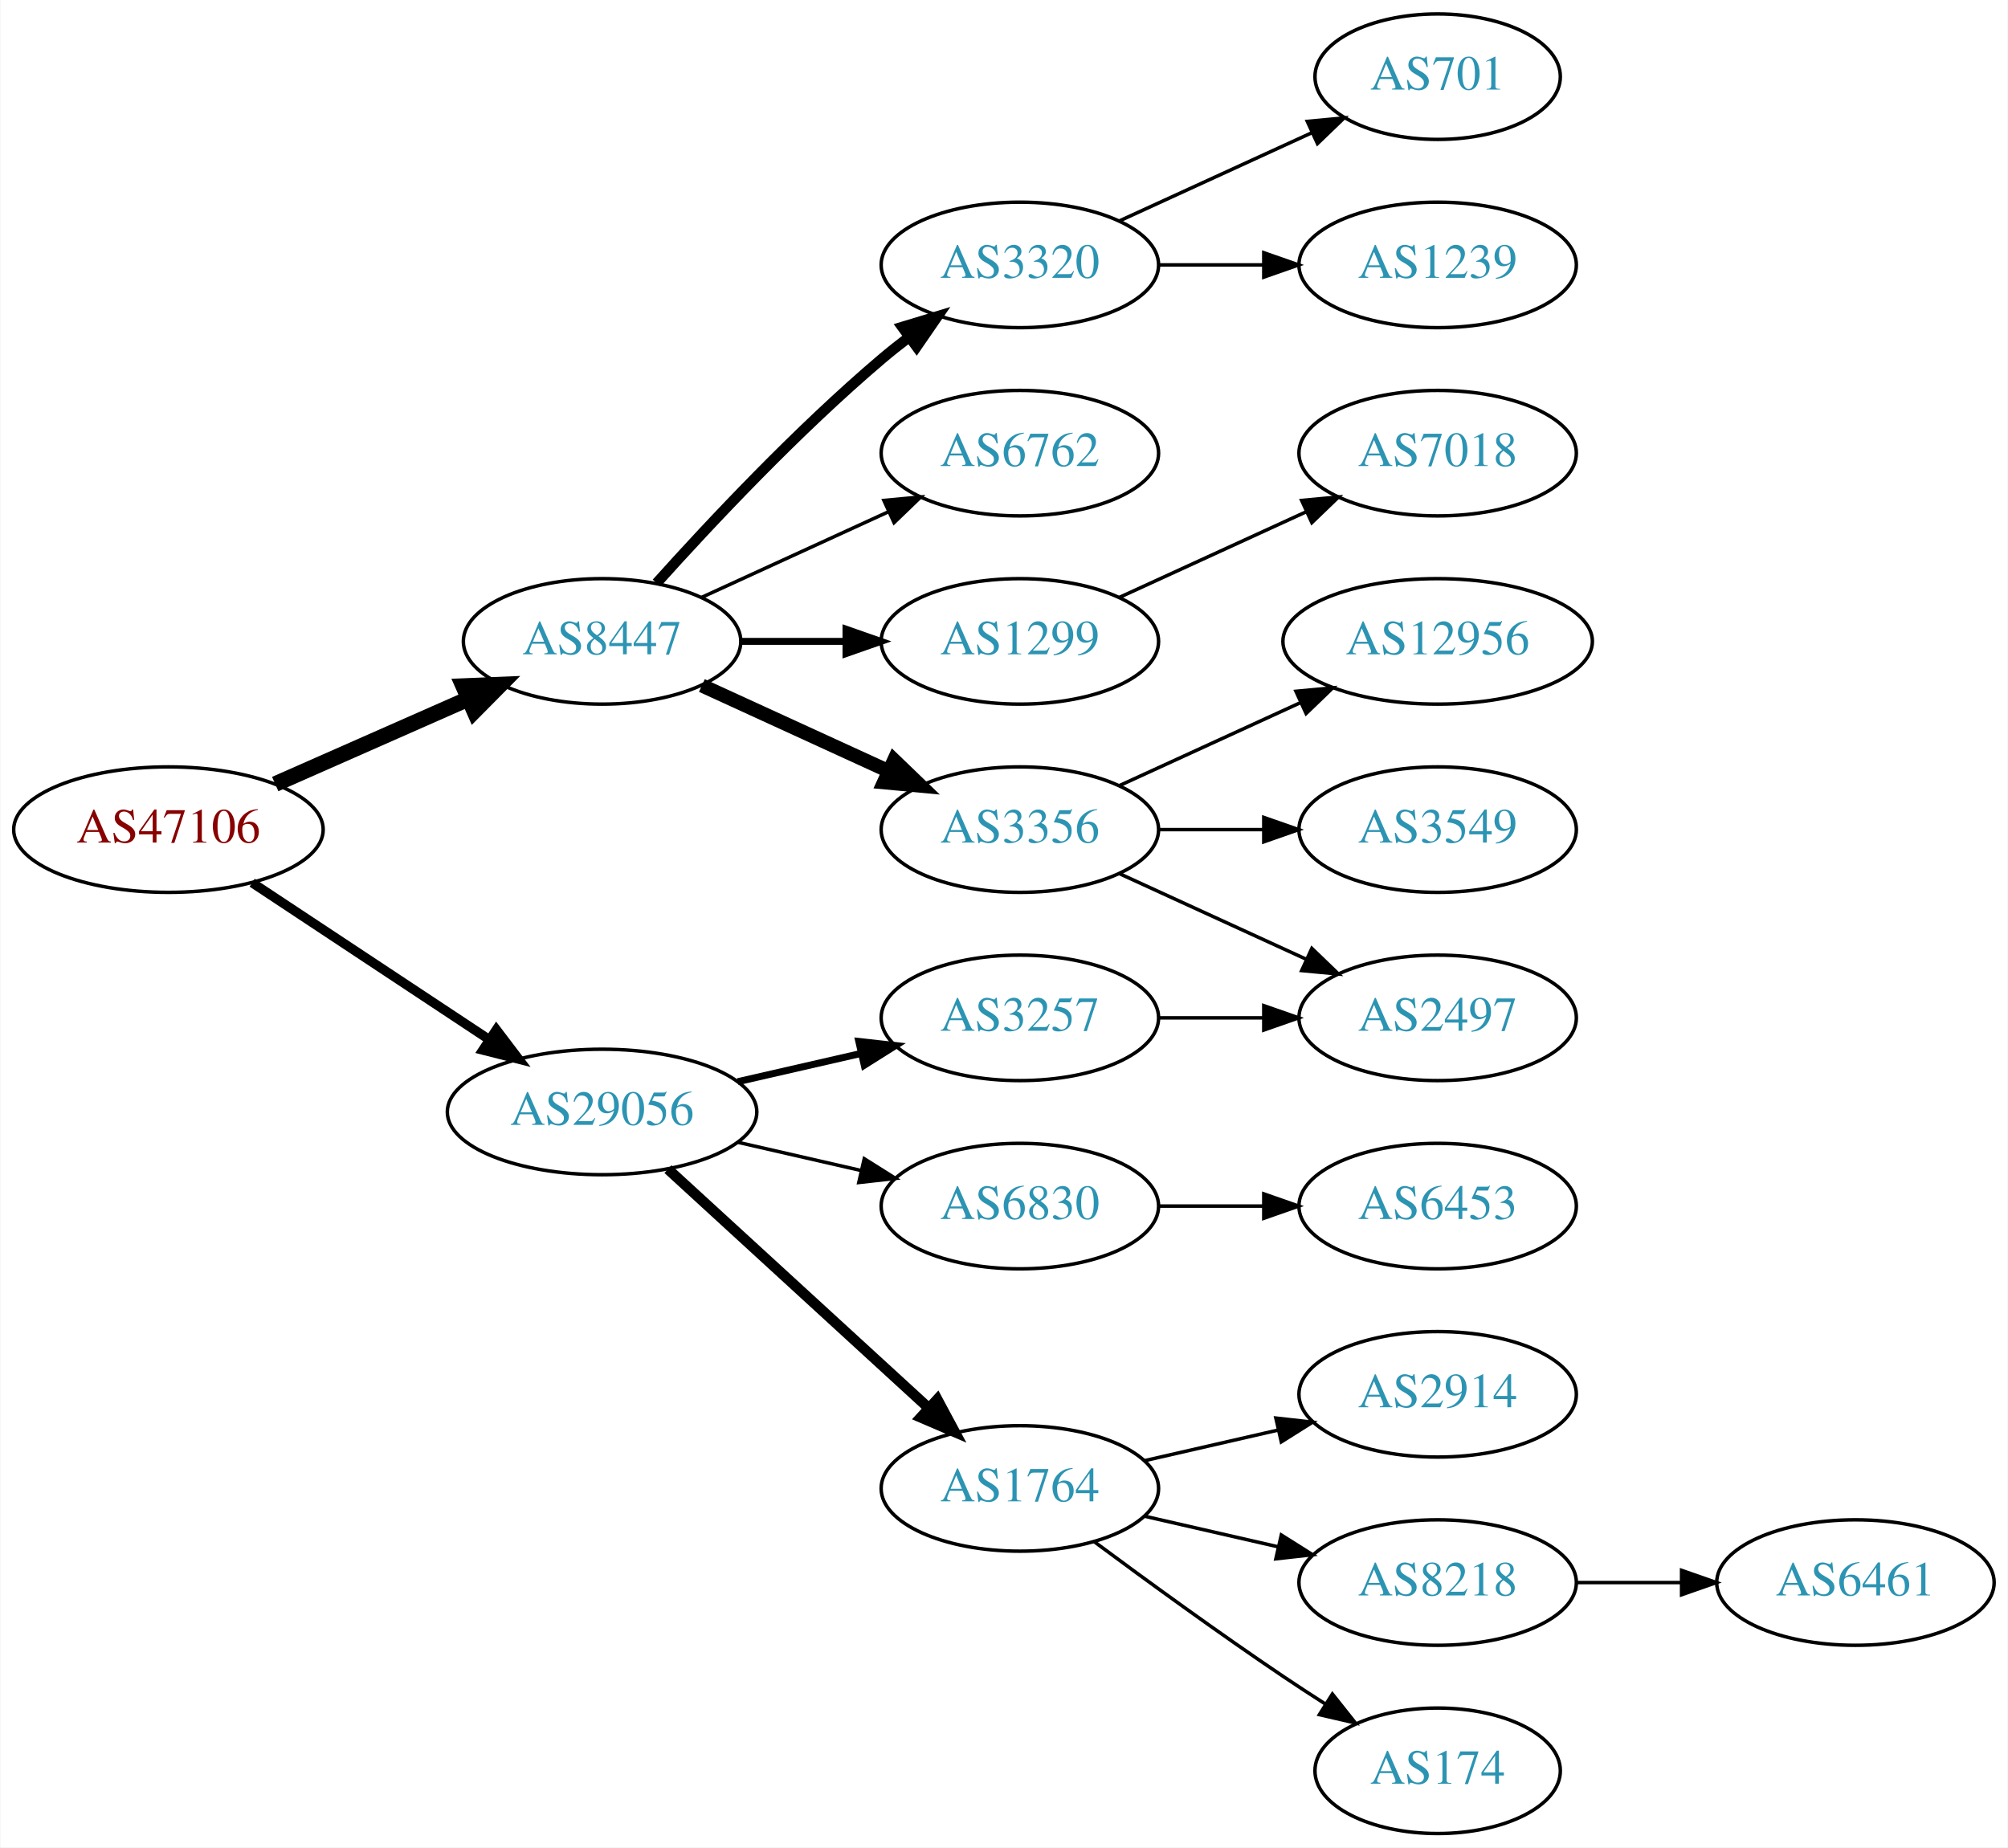
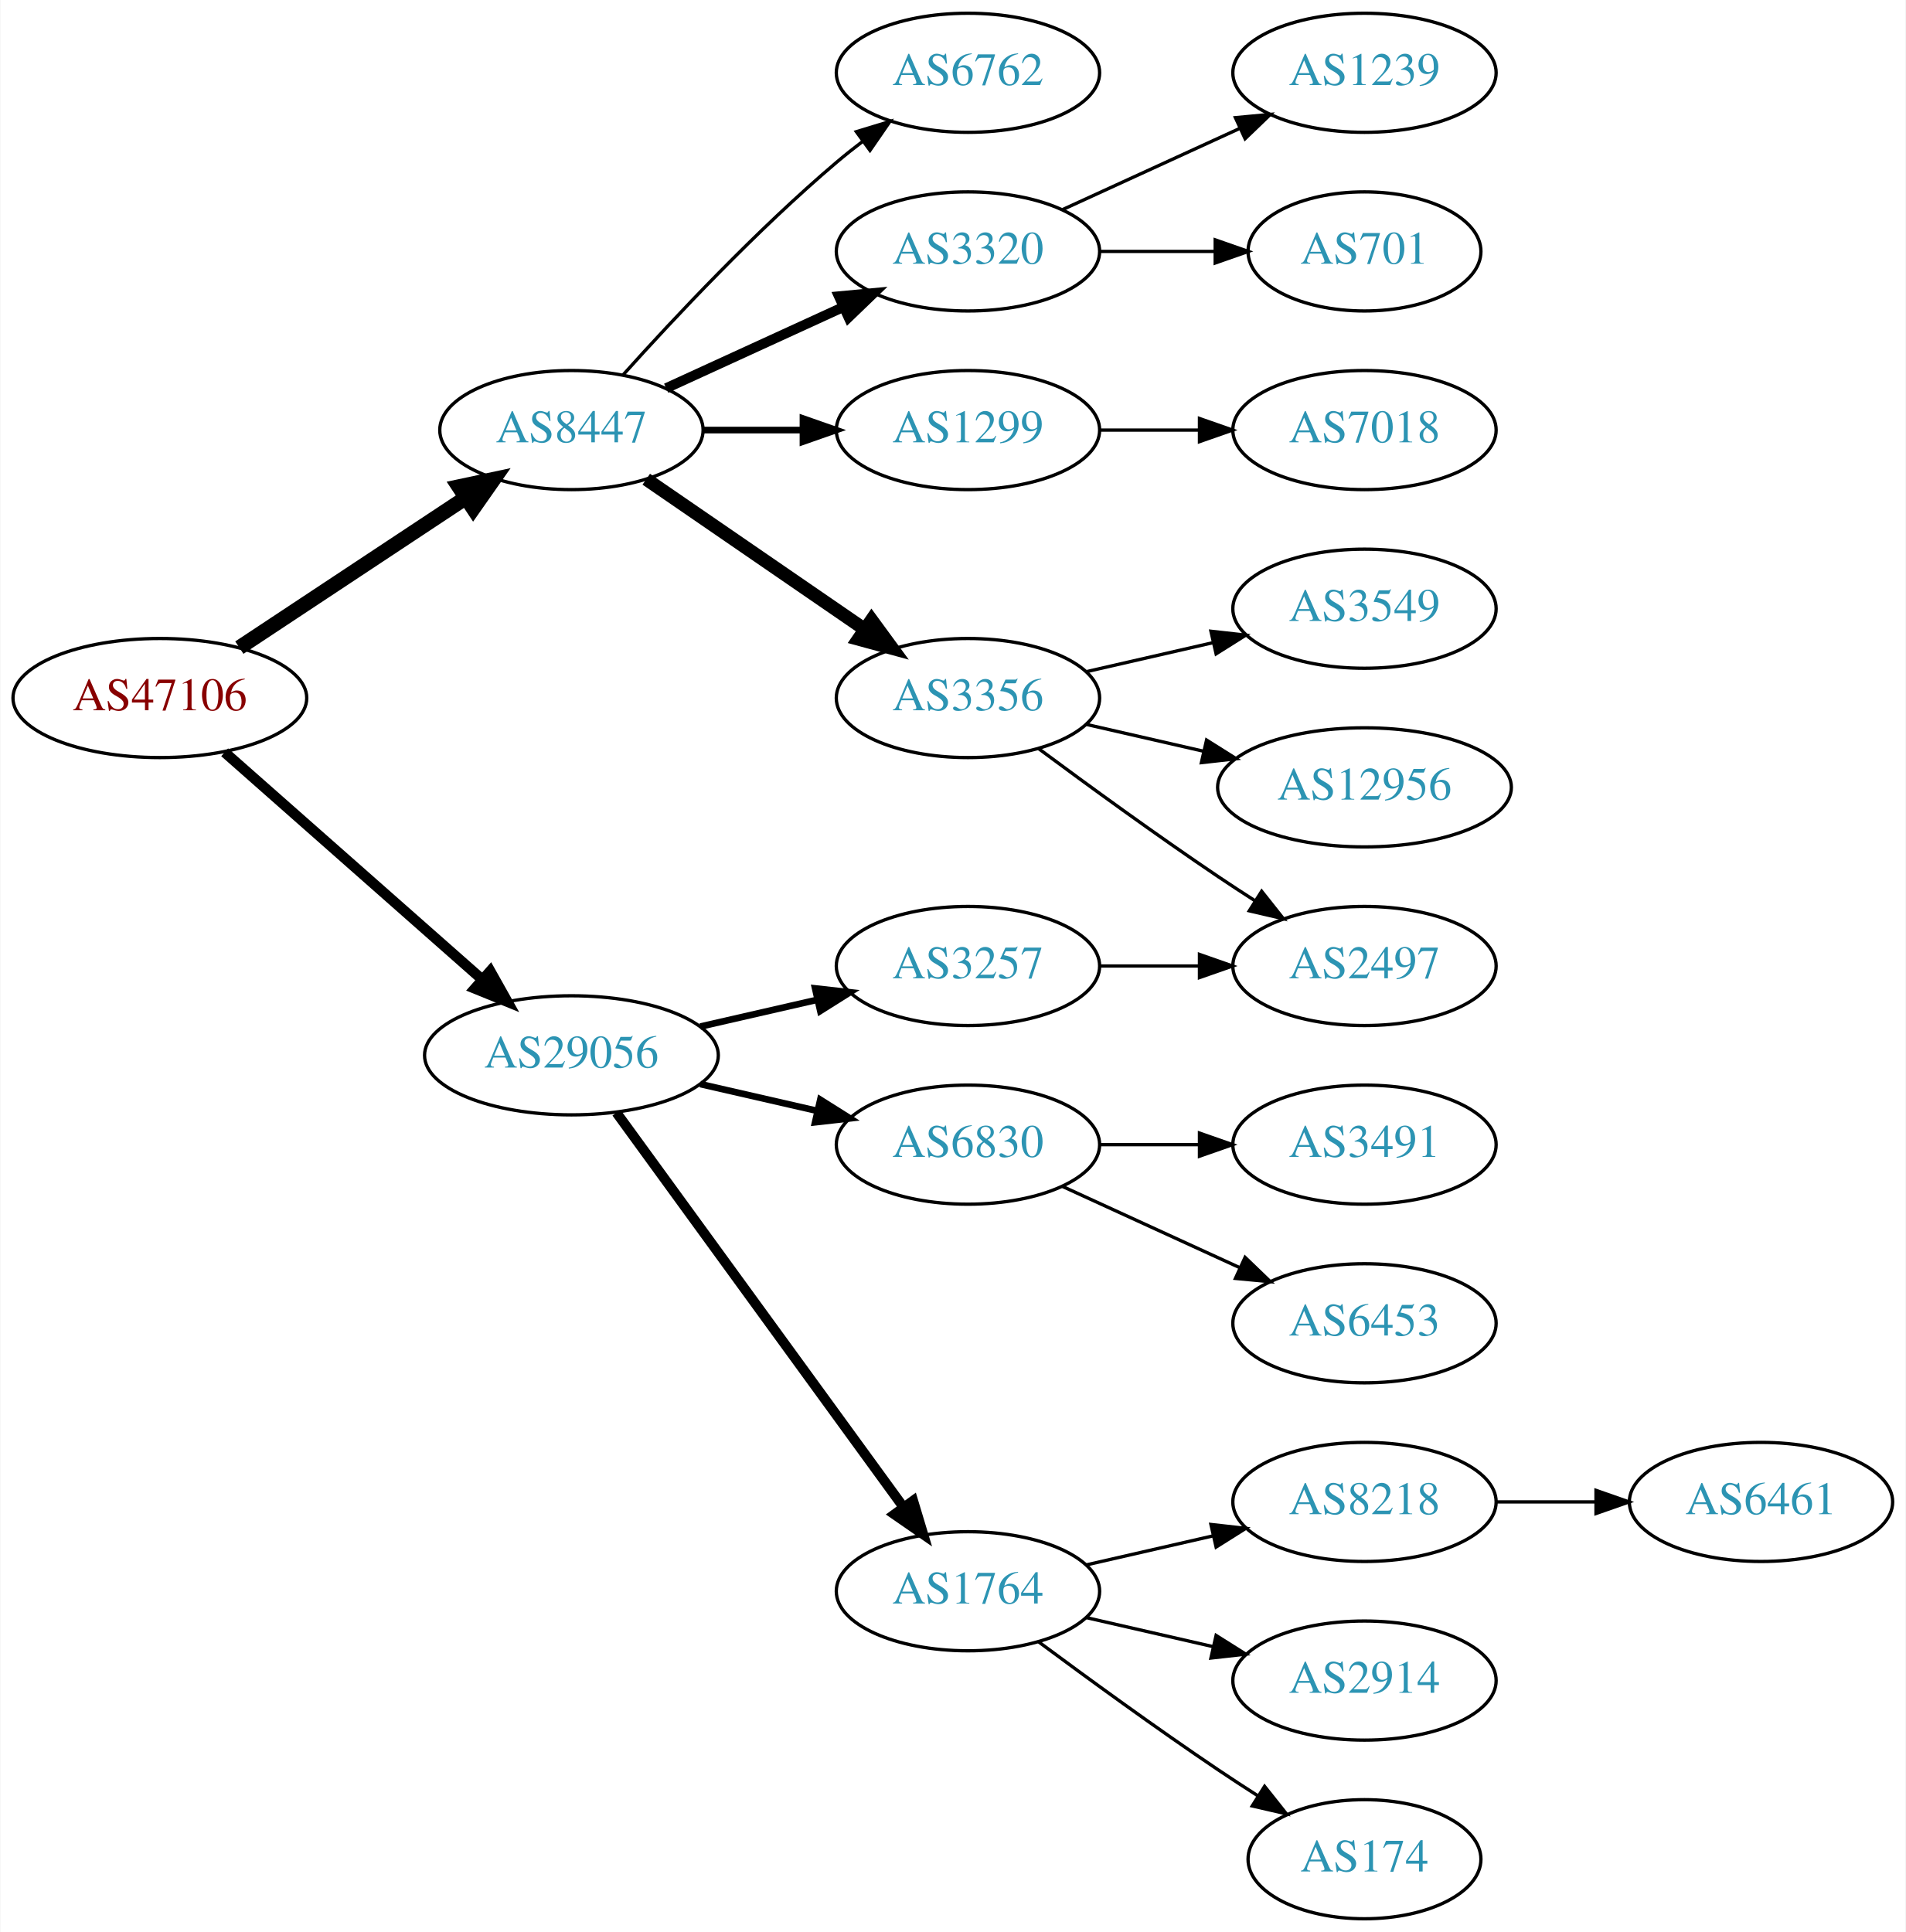
- <svg xmlns="http://www.w3.org/2000/svg" xmlns:xlink="http://www.w3.org/1999/xlink" width="576pt" height="530pt" viewBox="0.00 0.00 575.76 530.00">
-   <g id="graph0" class="graph" transform="scale(1 1) rotate(0) translate(4 526)">
-     <polygon fill="white" stroke="none" points="-4,4 -4,-526 571.762,-526 571.762,4 -4,4" />
+ <svg xmlns="http://www.w3.org/2000/svg" xmlns:xlink="http://www.w3.org/1999/xlink" width="576pt" height="584pt" viewBox="0.00 0.00 575.76 584.00">
+   <g id="graph0" class="graph" transform="scale(1 1) rotate(0) translate(4 580)">
+     <polygon fill="white" stroke="none" points="-4,4 -4,-580 571.762,-580 571.762,4 -4,4" />
    <g id="node1" class="node">
      <g id="a_node1">
        <a xlink:href="/asn/47106" xlink:title="AS47106 ~ Anton Paar GmbH [AT]">
-           <ellipse fill="#ffffff" stroke="black" cx="44.196" cy="-288" rx="44.393" ry="18" />
-           <text text-anchor="middle" x="44.196" y="-284.3" font-family="Times,serif" font-size="14.00" fill="#880000">AS47106</text>
+           <ellipse fill="#ffffff" stroke="black" cx="44.196" cy="-369" rx="44.393" ry="18" />
+           <text text-anchor="middle" x="44.196" y="-365.3" font-family="Times,serif" font-size="14.00" fill="#880000">AS47106</text>
        </a>
      </g>
    </g>
    <g id="node2" class="node">
      <g id="a_node2">
        <a xlink:href="/asn/8447" xlink:title="AS8447 ~ A1 Telekom Austria AG [AT]">
-           <ellipse fill="#ffffff" stroke="black" cx="168.588" cy="-342" rx="39.794" ry="18" />
-           <text text-anchor="middle" x="168.588" y="-338.3" font-family="Times,serif" font-size="14.00" fill="#2c94b3">AS8447</text>
+           <ellipse fill="#ffffff" stroke="black" cx="168.588" cy="-450" rx="39.794" ry="18" />
+           <text text-anchor="middle" x="168.588" y="-446.3" font-family="Times,serif" font-size="14.00" fill="#2c94b3">AS8447</text>
        </a>
      </g>
    </g>
    <g id="edge1" class="edge">
-       <path fill="none" stroke="black" stroke-width="4.5" d="M74.824,-301.072C91.418,-308.393 112.278,-317.597 130.011,-325.421" />
-       <polygon fill="black" stroke="black" stroke-width="4.5" points="128.756,-329.171 139.495,-329.605 131.935,-321.966 128.756,-329.171" />
+       <path fill="none" stroke="black" stroke-width="4.5" d="M68.217,-384.235C87.571,-397.044 115.406,-415.466 136.696,-429.555" />
+       <polygon fill="black" stroke="black" stroke-width="4.5" points="134.572,-432.871 145.084,-435.107 138.918,-426.304 134.572,-432.871" />
    </g>
    <g id="node3" class="node">
      <g id="a_node3">
        <a xlink:href="/asn/29056" xlink:title="AS29056 ~ Citycom Telekommunikation GmbH [AT]">
-           <ellipse fill="#ffffff" stroke="black" cx="168.588" cy="-207" rx="44.393" ry="18" />
-           <text text-anchor="middle" x="168.588" y="-203.3" font-family="Times,serif" font-size="14.00" fill="#2c94b3">AS29056</text>
+           <ellipse fill="#ffffff" stroke="black" cx="168.588" cy="-261" rx="44.393" ry="18" />
+           <text text-anchor="middle" x="168.588" y="-257.3" font-family="Times,serif" font-size="14.00" fill="#2c94b3">AS29056</text>
        </a>
      </g>
    </g>
    <g id="edge2" class="edge">
-       <path fill="none" stroke="black" stroke-width="2.7" d="M68.217,-272.765C87.449,-260.037 115.056,-241.766 136.294,-227.711" />
-       <polygon fill="black" stroke="black" stroke-width="2.7" points="138.263,-230.605 144.67,-222.167 134.4,-224.767 138.263,-230.605" />
+       <path fill="none" stroke="black" stroke-width="3.15" d="M63.785,-352.597C84.482,-334.333 118.089,-304.678 141.434,-284.079" />
+       <polygon fill="black" stroke="black" stroke-width="3.15" points="144.043,-286.444 149.226,-277.203 139.412,-281.195 144.043,-286.444" />
    </g>
    <g id="node4" class="node">
      <g id="a_node4">
        <a xlink:href="/asn/3356" xlink:title="AS3356 ~ Level 3 Parent, LLC [US]">
-           <ellipse fill="#ffffff" stroke="black" cx="288.431" cy="-288" rx="39.794" ry="18" />
-           <text text-anchor="middle" x="288.431" y="-284.3" font-family="Times,serif" font-size="14.00" fill="#2c94b3">AS3356</text>
+           <ellipse fill="#ffffff" stroke="black" cx="288.431" cy="-369" rx="39.794" ry="18" />
+           <text text-anchor="middle" x="288.431" y="-365.3" font-family="Times,serif" font-size="14.00" fill="#2c94b3">AS3356</text>
        </a>
      </g>
    </g>
    <g id="edge3" class="edge">
-       <path fill="none" stroke="black" stroke-width="4" d="M197.217,-329.339C213.174,-322.027 233.445,-312.739 250.727,-304.819" />
-       <polygon fill="black" stroke="black" stroke-width="4" points="252.342,-307.929 259.975,-300.581 249.426,-301.565 252.342,-307.929" />
+       <path fill="none" stroke="black" stroke-width="4" d="M191.202,-435.143C209.691,-422.435 236.505,-404.005 257.134,-389.825" />
+       <polygon fill="black" stroke="black" stroke-width="4" points="259.296,-392.586 265.555,-384.037 255.331,-386.817 259.296,-392.586" />
    </g>
    <g id="node5" class="node">
      <g id="a_node5">
-         <a xlink:href="/asn/3320" xlink:title="AS3320 ~ DTAG [DE]">
-           <ellipse fill="#ffffff" stroke="black" cx="288.431" cy="-450" rx="39.794" ry="18" />
-           <text text-anchor="middle" x="288.431" y="-446.3" font-family="Times,serif" font-size="14.00" fill="#2c94b3">AS3320</text>
+         <a xlink:href="/asn/6762" xlink:title="AS6762 ~ TELECOM ITALIA SPARKLE S.p.A. [IT]">
+           <ellipse fill="#ffffff" stroke="black" cx="288.431" cy="-558" rx="39.794" ry="18" />
+           <text text-anchor="middle" x="288.431" y="-554.3" font-family="Times,serif" font-size="14.00" fill="#2c94b3">AS6762</text>
        </a>
      </g>
    </g>
    <g id="edge4" class="edge">
-       <path fill="none" stroke="black" stroke-width="3" d="M184.234,-358.725C199.535,-375.765 224.632,-402.523 248.784,-423 251.281,-425.117 253.942,-427.232 256.653,-429.293" />
-       <polygon fill="black" stroke="black" stroke-width="3" points="254.69,-432.194 264.83,-435.266 258.819,-426.541 254.69,-432.194" />
+       <path fill="none" stroke="black" d="M184.234,-466.725C199.535,-483.765 224.632,-510.523 248.784,-531 251.281,-533.117 253.942,-535.232 256.653,-537.293" />
+       <polygon fill="black" stroke="black" points="254.69,-540.194 264.83,-543.266 258.819,-534.541 254.69,-540.194" />
    </g>
    <g id="node6" class="node">
      <g id="a_node6">
-         <a xlink:href="/asn/6762" xlink:title="AS6762 ~ TELECOM ITALIA SPARKLE S.p.A. [IT]">
-           <ellipse fill="#ffffff" stroke="black" cx="288.431" cy="-396" rx="39.794" ry="18" />
-           <text text-anchor="middle" x="288.431" y="-392.3" font-family="Times,serif" font-size="14.00" fill="#2c94b3">AS6762</text>
+         <a xlink:href="/asn/3320" xlink:title="AS3320 ~ DTAG [DE]">
+           <ellipse fill="#ffffff" stroke="black" cx="288.431" cy="-504" rx="39.794" ry="18" />
+           <text text-anchor="middle" x="288.431" y="-500.3" font-family="Times,serif" font-size="14.00" fill="#2c94b3">AS3320</text>
        </a>
      </g>
    </g>
    <g id="edge5" class="edge">
-       <path fill="none" stroke="black" d="M197.217,-354.661C213.174,-361.973 233.445,-371.261 250.727,-379.181" />
-       <polygon fill="black" stroke="black" points="249.426,-382.435 259.975,-383.419 252.342,-376.071 249.426,-382.435" />
+       <path fill="none" stroke="black" stroke-width="3" d="M197.217,-462.661C213.174,-469.973 233.445,-479.261 250.727,-487.181" />
+       <polygon fill="black" stroke="black" stroke-width="3" points="249.426,-490.435 259.975,-491.419 252.342,-484.071 249.426,-490.435" />
    </g>
    <g id="node7" class="node">
      <g id="a_node7">
        <a xlink:href="/asn/1299" xlink:title="AS1299 ~ Telia Carrier [EU]">
-           <ellipse fill="#ffffff" stroke="black" cx="288.431" cy="-342" rx="39.794" ry="18" />
-           <text text-anchor="middle" x="288.431" y="-338.3" font-family="Times,serif" font-size="14.00" fill="#2c94b3">AS1299</text>
+           <ellipse fill="#ffffff" stroke="black" cx="288.431" cy="-450" rx="39.794" ry="18" />
+           <text text-anchor="middle" x="288.431" y="-446.3" font-family="Times,serif" font-size="14.00" fill="#2c94b3">AS1299</text>
        </a>
      </g>
    </g>
    <g id="edge6" class="edge">
-       <path fill="none" stroke="black" stroke-width="2" d="M208.501,-342C218.054,-342 228.404,-342 238.367,-342" />
-       <polygon fill="black" stroke="black" stroke-width="2" points="238.559,-345.5 248.559,-342 238.559,-338.5 238.559,-345.5" />
+       <path fill="none" stroke="black" stroke-width="2" d="M208.501,-450C218.054,-450 228.404,-450 238.367,-450" />
+       <polygon fill="black" stroke="black" stroke-width="2" points="238.559,-453.5 248.559,-450 238.559,-446.5 238.559,-453.5" />
    </g>
    <g id="node14" class="node">
      <g id="a_node14">
        <a xlink:href="/asn/1764" xlink:title="AS1764 ~ NEXTLAYER-AS [AT]">
          <ellipse fill="#ffffff" stroke="black" cx="288.431" cy="-99" rx="39.794" ry="18" />
          <text text-anchor="middle" x="288.431" y="-95.3" font-family="Times,serif" font-size="14.00" fill="#2c94b3">AS1764</text>
        </a>
      </g>
    </g>
    <g id="edge13" class="edge">
-       <path fill="none" stroke="black" stroke-width="3" d="M187.486,-190.597C207.414,-172.333 239.772,-142.678 262.249,-122.079" />
-       <polygon fill="black" stroke="black" stroke-width="3" points="264.743,-124.54 269.751,-115.203 260.014,-119.38 264.743,-124.54" />
+       <path fill="none" stroke="black" stroke-width="3" d="M182.199,-243.663C203.02,-215.04 244.683,-157.767 268.871,-124.514" />
+       <polygon fill="black" stroke="black" stroke-width="3" points="271.858,-126.358 274.91,-116.212 266.197,-122.24 271.858,-126.358" />
    </g>
    <g id="node15" class="node">
      <g id="a_node15">
        <a xlink:href="/asn/3257" xlink:title="AS3257 ~ GTT [DE]">
-           <ellipse fill="#ffffff" stroke="black" cx="288.431" cy="-234" rx="39.794" ry="18" />
-           <text text-anchor="middle" x="288.431" y="-230.3" font-family="Times,serif" font-size="14.00" fill="#2c94b3">AS3257</text>
+           <ellipse fill="#ffffff" stroke="black" cx="288.431" cy="-288" rx="39.794" ry="18" />
+           <text text-anchor="middle" x="288.431" y="-284.3" font-family="Times,serif" font-size="14.00" fill="#2c94b3">AS3257</text>
        </a>
      </g>
    </g>
    <g id="edge14" class="edge">
-       <path fill="none" stroke="black" stroke-width="2" d="M207.523,-215.692C218.764,-218.267 231.176,-221.111 242.799,-223.774" />
-       <polygon fill="black" stroke="black" stroke-width="2" points="242.232,-227.235 252.761,-226.057 243.795,-220.412 242.232,-227.235" />
+       <path fill="none" stroke="black" stroke-width="2" d="M207.523,-269.692C218.764,-272.267 231.176,-275.111 242.799,-277.774" />
+       <polygon fill="black" stroke="black" stroke-width="2" points="242.232,-281.235 252.761,-280.057 243.795,-274.412 242.232,-281.235" />
    </g>
    <g id="node16" class="node">
      <g id="a_node16">
        <a xlink:href="/asn/6830" xlink:title="AS6830 ~ LGI-UPC [AT]">
-           <ellipse fill="#ffffff" stroke="black" cx="288.431" cy="-180" rx="39.794" ry="18" />
-           <text text-anchor="middle" x="288.431" y="-176.3" font-family="Times,serif" font-size="14.00" fill="#2c94b3">AS6830</text>
+           <ellipse fill="#ffffff" stroke="black" cx="288.431" cy="-234" rx="39.794" ry="18" />
+           <text text-anchor="middle" x="288.431" y="-230.3" font-family="Times,serif" font-size="14.00" fill="#2c94b3">AS6830</text>
        </a>
      </g>
    </g>
    <g id="edge15" class="edge">
-       <path fill="none" stroke="black" d="M207.523,-198.308C218.764,-195.733 231.176,-192.889 242.799,-190.226" />
-       <polygon fill="black" stroke="black" points="243.795,-193.588 252.761,-187.943 242.232,-186.765 243.795,-193.588" />
-     </g>
-     <g id="node11" class="node">
-       <g id="a_node11">
+       <path fill="none" stroke="black" stroke-width="2" d="M207.523,-252.308C218.764,-249.733 231.176,-246.889 242.799,-244.226" />
+       <polygon fill="black" stroke="black" stroke-width="2" points="243.795,-247.588 252.761,-241.943 242.232,-240.765 243.795,-247.588" />
+     </g>
+     <g id="node8" class="node">
+       <g id="a_node8">
        <a xlink:href="/asn/2497" xlink:title="AS2497 ~ Internet Initiative Japan Inc. [JP]">
-           <ellipse fill="#ffffff" stroke="black" cx="408.273" cy="-234" rx="39.794" ry="18" />
-           <text text-anchor="middle" x="408.273" y="-230.3" font-family="Times,serif" font-size="14.00" fill="#2c94b3">AS2497</text>
-         </a>
-       </g>
-     </g>
-     <g id="edge10" class="edge">
-       <path fill="none" stroke="black" d="M317.06,-275.339C333.017,-268.027 353.287,-258.739 370.57,-250.819" />
-       <polygon fill="black" stroke="black" points="372.185,-253.929 379.818,-246.581 369.269,-247.565 372.185,-253.929" />
-     </g>
-     <g id="node12" class="node">
-       <g id="a_node12">
+           <ellipse fill="#ffffff" stroke="black" cx="408.273" cy="-288" rx="39.794" ry="18" />
+           <text text-anchor="middle" x="408.273" y="-284.3" font-family="Times,serif" font-size="14.00" fill="#2c94b3">AS2497</text>
+         </a>
+       </g>
+     </g>
+     <g id="edge7" class="edge">
+       <path fill="none" stroke="black" d="M309.761,-353.723C324.623,-342.696 345.368,-327.593 364.077,-315 367.626,-312.611 371.377,-310.161 375.125,-307.758" />
+       <polygon fill="black" stroke="black" points="377.193,-310.591 383.774,-302.288 373.451,-304.675 377.193,-310.591" />
+     </g>
+     <g id="node9" class="node">
+       <g id="a_node9">
        <a xlink:href="/asn/3549" xlink:title="AS3549 ~ Level 3 Parent, LLC [US]">
-           <ellipse fill="#ffffff" stroke="black" cx="408.273" cy="-288" rx="39.794" ry="18" />
-           <text text-anchor="middle" x="408.273" y="-284.3" font-family="Times,serif" font-size="14.00" fill="#2c94b3">AS3549</text>
-         </a>
-       </g>
-     </g>
-     <g id="edge11" class="edge">
-       <path fill="none" stroke="black" d="M328.343,-288C337.897,-288 348.246,-288 358.209,-288" />
-       <polygon fill="black" stroke="black" points="358.402,-291.5 368.402,-288 358.402,-284.5 358.402,-291.5" />
-     </g>
-     <g id="node13" class="node">
-       <g id="a_node13">
+           <ellipse fill="#ffffff" stroke="black" cx="408.273" cy="-396" rx="39.794" ry="18" />
+           <text text-anchor="middle" x="408.273" y="-392.3" font-family="Times,serif" font-size="14.00" fill="#2c94b3">AS3549</text>
+         </a>
+       </g>
+     </g>
+     <g id="edge8" class="edge">
+       <path fill="none" stroke="black" d="M324.15,-376.955C336.15,-379.704 349.771,-382.825 362.463,-385.733" />
+       <polygon fill="black" stroke="black" points="361.866,-389.187 372.395,-388.009 363.429,-382.364 361.866,-389.187" />
+     </g>
+     <g id="node10" class="node">
+       <g id="a_node10">
        <a xlink:href="/asn/12956" xlink:title="AS12956 ~ TELXIUS [ES]">
          <ellipse fill="#ffffff" stroke="black" cx="408.273" cy="-342" rx="44.393" ry="18" />
          <text text-anchor="middle" x="408.273" y="-338.3" font-family="Times,serif" font-size="14.00" fill="#2c94b3">AS12956</text>
        </a>
      </g>
    </g>
-     <g id="edge12" class="edge">
-       <path fill="none" stroke="black" d="M317.06,-300.661C332.557,-307.762 352.124,-316.728 369.071,-324.494" />
-       <polygon fill="black" stroke="black" points="367.624,-327.681 378.173,-328.665 370.54,-321.317 367.624,-327.681" />
-     </g>
-     <g id="node8" class="node">
-       <g id="a_node8">
+     <g id="edge9" class="edge">
+       <path fill="none" stroke="black" d="M324.15,-361.045C335.289,-358.493 347.824,-355.621 359.717,-352.896" />
+       <polygon fill="black" stroke="black" points="360.545,-356.297 369.511,-350.652 358.982,-349.474 360.545,-356.297" />
+     </g>
+     <g id="node12" class="node">
+       <g id="a_node12">
        <a xlink:href="/asn/701" xlink:title="AS701 ~ UUNET [US]">
          <ellipse fill="#ffffff" stroke="black" cx="408.273" cy="-504" rx="35.194" ry="18" />
          <text text-anchor="middle" x="408.273" y="-500.3" font-family="Times,serif" font-size="14.00" fill="#2c94b3">AS701</text>
        </a>
      </g>
    </g>
-     <g id="edge7" class="edge">
-       <path fill="none" stroke="black" d="M317.06,-462.661C333.476,-470.183 354.457,-479.798 372.054,-487.861" />
-       <polygon fill="black" stroke="black" points="370.883,-491.174 381.432,-492.158 373.799,-484.811 370.883,-491.174" />
-     </g>
-     <g id="node9" class="node">
-       <g id="a_node9">
+     <g id="edge11" class="edge">
+       <path fill="none" stroke="black" d="M328.343,-504C339.43,-504 351.59,-504 362.972,-504" />
+       <polygon fill="black" stroke="black" points="363.154,-507.5 373.154,-504 363.154,-500.5 363.154,-507.5" />
+     </g>
+     <g id="node13" class="node">
+       <g id="a_node13">
        <a xlink:href="/asn/1239" xlink:title="AS1239 ~ Sprint [US]">
+           <ellipse fill="#ffffff" stroke="black" cx="408.273" cy="-558" rx="39.794" ry="18" />
+           <text text-anchor="middle" x="408.273" y="-554.3" font-family="Times,serif" font-size="14.00" fill="#2c94b3">AS1239</text>
+         </a>
+       </g>
+     </g>
+     <g id="edge12" class="edge">
+       <path fill="none" stroke="black" d="M317.06,-516.661C333.017,-523.973 353.287,-533.261 370.57,-541.181" />
+       <polygon fill="black" stroke="black" points="369.269,-544.435 379.818,-545.419 372.185,-538.071 369.269,-544.435" />
+     </g>
+     <g id="node11" class="node">
+       <g id="a_node11">
+         <a xlink:href="/asn/7018" xlink:title="AS7018 ~ AT&amp;T Services, Inc. [US]">
          <ellipse fill="#ffffff" stroke="black" cx="408.273" cy="-450" rx="39.794" ry="18" />
-           <text text-anchor="middle" x="408.273" y="-446.3" font-family="Times,serif" font-size="14.00" fill="#2c94b3">AS1239</text>
-         </a>
-       </g>
-     </g>
-     <g id="edge8" class="edge">
+           <text text-anchor="middle" x="408.273" y="-446.3" font-family="Times,serif" font-size="14.00" fill="#2c94b3">AS7018</text>
+         </a>
+       </g>
+     </g>
+     <g id="edge10" class="edge">
      <path fill="none" stroke="black" d="M328.343,-450C337.897,-450 348.246,-450 358.209,-450" />
      <polygon fill="black" stroke="black" points="358.402,-453.5 368.402,-450 358.402,-446.5 358.402,-453.5" />
    </g>
-     <g id="node10" class="node">
-       <g id="a_node10">
-         <a xlink:href="/asn/7018" xlink:title="AS7018 ~ AT&amp;T Services, Inc. [US]">
-           <ellipse fill="#ffffff" stroke="black" cx="408.273" cy="-396" rx="39.794" ry="18" />
-           <text text-anchor="middle" x="408.273" y="-392.3" font-family="Times,serif" font-size="14.00" fill="#2c94b3">AS7018</text>
-         </a>
-       </g>
-     </g>
-     <g id="edge9" class="edge">
-       <path fill="none" stroke="black" d="M317.06,-354.661C333.017,-361.973 353.287,-371.261 370.57,-379.181" />
-       <polygon fill="black" stroke="black" points="369.269,-382.435 379.818,-383.419 372.185,-376.071 369.269,-382.435" />
-     </g>
    <g id="node17" class="node">
      <g id="a_node17">
-         <a xlink:href="/asn/2914" xlink:title="AS2914 ~ NTT America, Inc. [US]">
+         <a xlink:href="/asn/8218" xlink:title="AS8218 ~ legacy Neotelecoms [FR]">
          <ellipse fill="#ffffff" stroke="black" cx="408.273" cy="-126" rx="39.794" ry="18" />
-           <text text-anchor="middle" x="408.273" y="-122.3" font-family="Times,serif" font-size="14.00" fill="#2c94b3">AS2914</text>
+           <text text-anchor="middle" x="408.273" y="-122.3" font-family="Times,serif" font-size="14.00" fill="#2c94b3">AS8218</text>
        </a>
      </g>
    </g>
    <g id="edge16" class="edge">
      <path fill="none" stroke="black" d="M324.15,-106.955C336.15,-109.704 349.771,-112.825 362.463,-115.733" />
      <polygon fill="black" stroke="black" points="361.866,-119.187 372.395,-118.009 363.429,-112.364 361.866,-119.187" />
    </g>
    <g id="node18" class="node">
      <g id="a_node18">
-         <a xlink:href="/asn/8218" xlink:title="AS8218 ~ legacy Neotelecoms [FR]">
+         <a xlink:href="/asn/2914" xlink:title="AS2914 ~ NTT America, Inc. [US]">
          <ellipse fill="#ffffff" stroke="black" cx="408.273" cy="-72" rx="39.794" ry="18" />
-           <text text-anchor="middle" x="408.273" y="-68.3" font-family="Times,serif" font-size="14.00" fill="#2c94b3">AS8218</text>
+           <text text-anchor="middle" x="408.273" y="-68.3" font-family="Times,serif" font-size="14.00" fill="#2c94b3">AS2914</text>
        </a>
      </g>
    </g>
    <g id="edge17" class="edge">
      <path fill="none" stroke="black" d="M324.15,-91.045C336.15,-88.296 349.771,-85.175 362.463,-82.267" />
      <polygon fill="black" stroke="black" points="363.429,-85.636 372.395,-79.991 361.866,-78.813 363.429,-85.636" />
    </g>
    <g id="node19" class="node">
      <g id="a_node19">
        <a xlink:href="/asn/174" xlink:title="AS174 ~ Cogent Communications [US]">
          <ellipse fill="#ffffff" stroke="black" cx="408.273" cy="-18" rx="35.194" ry="18" />
          <text text-anchor="middle" x="408.273" y="-14.3" font-family="Times,serif" font-size="14.00" fill="#2c94b3">AS174</text>
        </a>
      </g>
    </g>
    <g id="edge18" class="edge">
      <path fill="none" stroke="black" d="M309.761,-83.723C324.623,-72.696 345.368,-57.593 364.077,-45 367.895,-42.431 371.945,-39.79 375.975,-37.214" />
      <polygon fill="black" stroke="black" points="378.079,-40.025 384.669,-31.729 374.344,-34.105 378.079,-40.025" />
    </g>
-     <g id="edge19" class="edge">
-       <path fill="none" stroke="black" d="M328.343,-234C337.897,-234 348.246,-234 358.209,-234" />
-       <polygon fill="black" stroke="black" points="358.402,-237.5 368.402,-234 358.402,-230.5 358.402,-237.5" />
+     <g id="edge20" class="edge">
+       <path fill="none" stroke="black" d="M328.343,-288C337.897,-288 348.246,-288 358.209,-288" />
+       <polygon fill="black" stroke="black" points="358.402,-291.5 368.402,-288 358.402,-284.5 358.402,-291.5" />
    </g>
    <g id="node21" class="node">
      <g id="a_node21">
        <a xlink:href="/asn/6453" xlink:title="AS6453 ~ TATA COMMUNICATIONS (AMERICA) INC [US]">
          <ellipse fill="#ffffff" stroke="black" cx="408.273" cy="-180" rx="39.794" ry="18" />
          <text text-anchor="middle" x="408.273" y="-176.3" font-family="Times,serif" font-size="14.00" fill="#2c94b3">AS6453</text>
        </a>
      </g>
    </g>
    <g id="edge21" class="edge">
-       <path fill="none" stroke="black" d="M328.343,-180C337.897,-180 348.246,-180 358.209,-180" />
-       <polygon fill="black" stroke="black" points="358.402,-183.5 368.402,-180 358.402,-176.5 358.402,-183.5" />
+       <path fill="none" stroke="black" d="M317.06,-221.339C333.017,-214.027 353.287,-204.739 370.57,-196.819" />
+       <polygon fill="black" stroke="black" points="372.185,-199.929 379.818,-192.581 369.269,-193.565 372.185,-199.929" />
+     </g>
+     <g id="node22" class="node">
+       <g id="a_node22">
+         <a xlink:href="/asn/3491" xlink:title="AS3491 ~ PCCW Global, Inc. [US]">
+           <ellipse fill="#ffffff" stroke="black" cx="408.273" cy="-234" rx="39.794" ry="18" />
+           <text text-anchor="middle" x="408.273" y="-230.3" font-family="Times,serif" font-size="14.00" fill="#2c94b3">AS3491</text>
+         </a>
+       </g>
+     </g>
+     <g id="edge22" class="edge">
+       <path fill="none" stroke="black" d="M328.343,-234C337.897,-234 348.246,-234 358.209,-234" />
+       <polygon fill="black" stroke="black" points="358.402,-237.5 368.402,-234 358.402,-230.5 358.402,-237.5" />
    </g>
    <g id="node20" class="node">
      <g id="a_node20">
        <a xlink:href="/asn/6461" xlink:title="AS6461 ~ Zayo Bandwidth [US]">
-           <ellipse fill="#ffffff" stroke="black" cx="528.116" cy="-72" rx="39.794" ry="18" />
-           <text text-anchor="middle" x="528.116" y="-68.3" font-family="Times,serif" font-size="14.00" fill="#2c94b3">AS6461</text>
-         </a>
-       </g>
-     </g>
-     <g id="edge20" class="edge">
-       <path fill="none" stroke="black" d="M448.186,-72C457.739,-72 468.089,-72 478.052,-72" />
-       <polygon fill="black" stroke="black" points="478.244,-75.5 488.244,-72 478.244,-68.5 478.244,-75.5" />
+           <ellipse fill="#ffffff" stroke="black" cx="528.116" cy="-126" rx="39.794" ry="18" />
+           <text text-anchor="middle" x="528.116" y="-122.3" font-family="Times,serif" font-size="14.00" fill="#2c94b3">AS6461</text>
+         </a>
+       </g>
+     </g>
+     <g id="edge19" class="edge">
+       <path fill="none" stroke="black" d="M448.186,-126C457.739,-126 468.089,-126 478.052,-126" />
+       <polygon fill="black" stroke="black" points="478.244,-129.5 488.244,-126 478.244,-122.5 478.244,-129.5" />
    </g>
  </g>
</svg>
